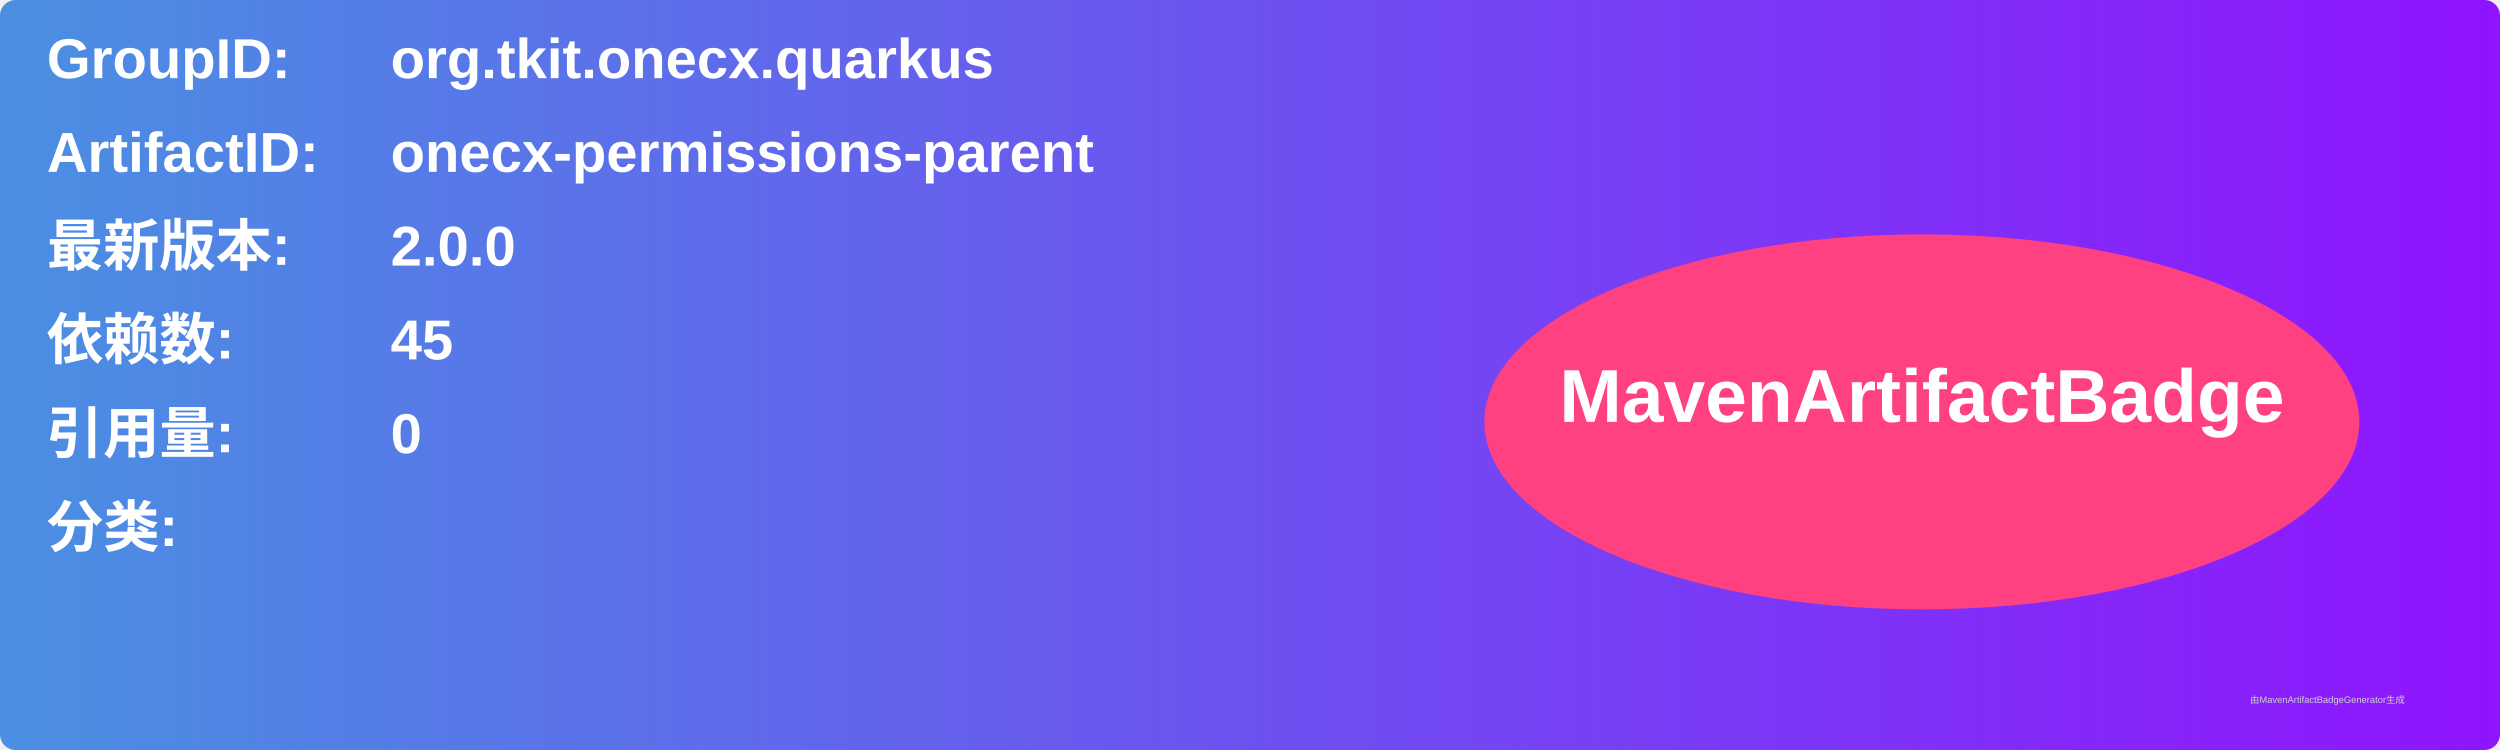
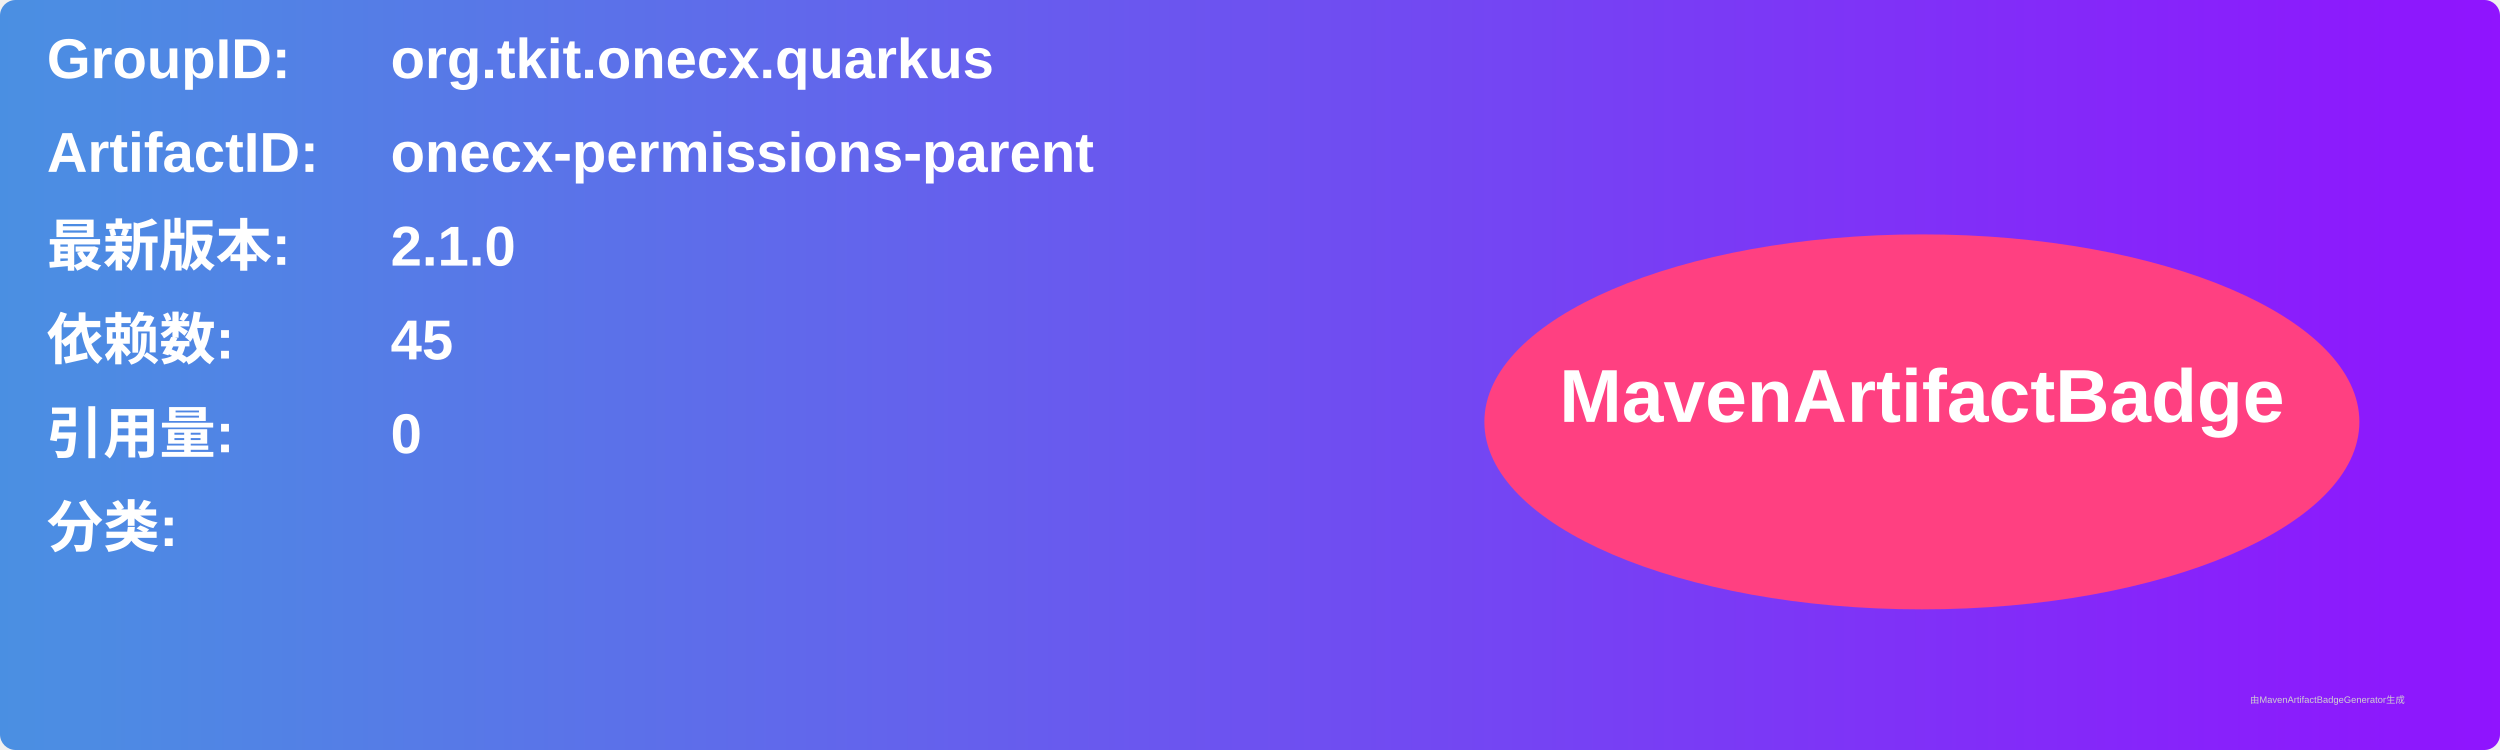
<svg xmlns="http://www.w3.org/2000/svg" width="800" height="240" viewBox="0 0 800 240">
  <linearGradient id="grad" x1="0%" y1="0%" x2="100%" y2="0%">
    <stop offset="0%" stop-color="#4a90e2" />
    <stop offset="100%" stop-color="#9013fe" />
  </linearGradient>
  <rect width="100%" height="100%" rx="5" ry="5" fill="url(#grad)" />
  <g transform="translate(15, 15)">
    <text x="0" y="10" font-family="Arial" font-size="18" fill="white" font-weight="bold" width="260">GroupID:</text>
    <text x="110" y="10" font-family="Arial" font-size="18" fill="white" font-weight="bold" width="460">org.tkit.onecx.quarkus</text>
    <text x="0" y="40" font-family="Arial" font-size="18" fill="white" font-weight="bold" width="260">ArtifactID:</text>
    <text x="110" y="40" font-family="Arial" font-size="18" fill="white" font-weight="bold" width="460">onecx-permissions-parent</text>
    <text x="0" y="70" font-family="Arial" font-size="18" fill="white" font-weight="bold">最新版本:</text>
    <text x="110" y="70" font-family="Arial" font-size="18" fill="white" font-weight="bold">
-       <tspan font-weight="bold">2.0.0</tspan>
+       <tspan font-weight="bold">2.1.0</tspan>
    </text>
    <text x="0" y="100" font-family="Arial" font-size="18" fill="white" font-weight="bold">依赖数: </text>
    <text x="110" y="100" font-family="Arial" font-size="18" fill="white">
      <tspan font-weight="bold">45</tspan>
    </text>
    <text x="0" y="130" font-family="Arial" font-size="18" fill="white" font-weight="bold">引用量: </text>
    <text x="110" y="130" font-family="Arial" font-size="18" fill="white">
      <tspan font-weight="bold">0</tspan>
    </text>
    <text x="0" y="160" font-family="Arial" font-size="18" fill="white" font-weight="bold">分类:</text>
    <text x="10" y="190" font-family="Arial" font-size="10" fill="white">
      <tspan font-weight="bold" />
    </text>
    <ellipse cx="600" cy="120" rx="140" ry="60" fill="#ff4081" />
    <text x="600" y="120" text-anchor="middle" font-family="Arial" font-size="24" fill="white" font-weight="bold">MavenArtifactBadge</text>
  </g>
  <text x="720" y="225" font-family="Arial" font-size="3" fill="#d0d0d0">由MavenArtifactBadgeGenerator生成</text>
</svg>
